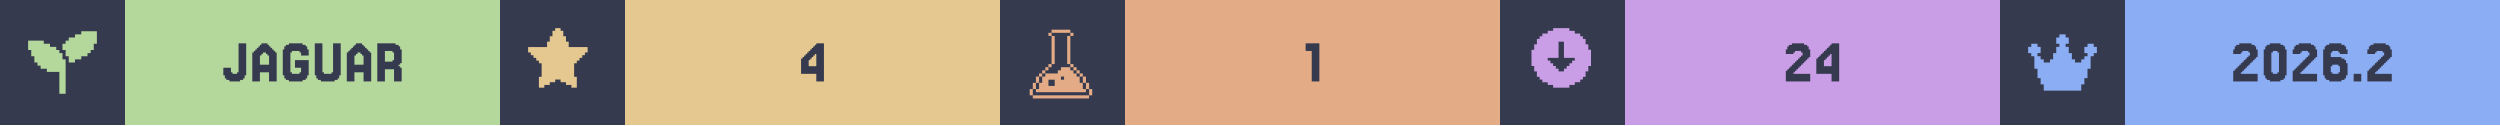
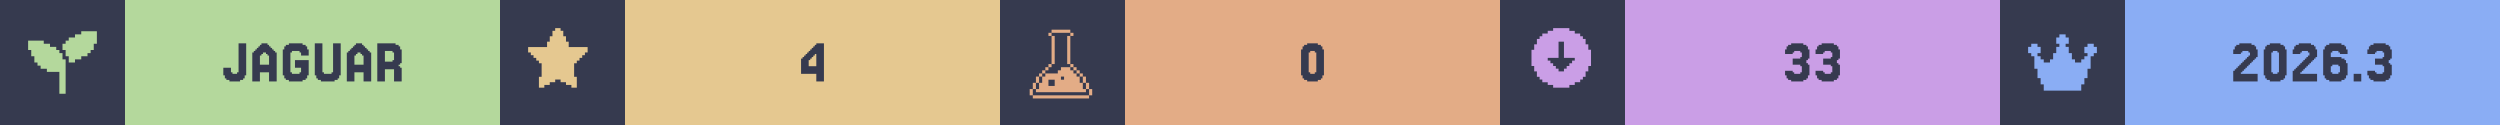
<svg xmlns="http://www.w3.org/2000/svg" width="1200" viewBox="0 0 200 10">
  <g>
    <rect width="200" height="10" fill="#363a4f" />
    <g class="badge" transform="translate(0 0)">
      <path transform="translate(2 2) scale(0.25)" fill="#b4d89c" d="M 18 2 L 18 3 L 16 3 L 16 4 L 14 4 L 14 5 L 13 5 L 13 6 L 12 6 L 12 8 L 13 8 L 13 10 L 14 10 L 14 12 L 16 12 L 16 11 L 18 11 L 18 10 L 20 10 L 20 9 L 21 9 L 21 8 L 22 8 L 22 6 L 23 6 L 23 2 L 18 2 z M 1 5 L 1 8 L 2 8 L 2 10 L 3 10 L 3 12 L 4 12 L 4 13 L 5 13 L 5 14 L 7 14 L 7 15 L 11 15 L 11 22 L 13 22 L 13 11 L 12 11 L 12 9 L 11 9 L 11 8 L 10 8 L 10 7 L 8 7 L 8 6 L 6 6 L 6 5 L 1 5 z" />
      <rect fill="#b4d89c" width="30" height="10" x="10" y="0" />
      <path fill="#363a4f" d="M18.598 5.785V5.907H18.963V5.785H19.085V3.467H19.695V6.029H19.573V6.272H19.451V6.394H19.207V6.516H18.354V6.394H18.11V6.272H17.988V6.029H17.866V5.419H18.476V5.785Z M21.524 5.175V4.443H21.402V4.321H21.28V4.199H21.037V4.321H20.915V4.443H20.793V5.175ZM20.305 4.199V4.077H20.427V3.955H20.549V3.833H20.671V3.711H20.793V3.589H20.915V3.467H21.402V3.589H21.524V3.711H21.646V3.833H21.768V3.955H21.89V4.077H22.012V4.199H22.134V6.516H21.524V5.785H20.793V6.516H20.183V4.199Z M23.354 5.785V5.907H23.963V5.785H24.085V5.419H23.598V4.809H24.695V6.029H24.573V6.272H24.451V6.394H24.207V6.516H23.11V6.394H22.866V6.272H22.744V6.029H22.622V3.955H22.744V3.711H22.866V3.589H23.11V3.467H24.207V3.589H24.451V3.711H24.573V3.955H24.695V4.443H24.085V4.199H23.963V4.077H23.354V4.199H23.232V5.785Z M25.915 5.785V5.907H26.524V5.785H26.646V3.467H27.256V6.029H27.134V6.272H27.012V6.394H26.768V6.516H25.671V6.394H25.427V6.272H25.305V6.029H25.183V3.467H25.793V5.785Z M29.085 5.175V4.443H28.963V4.321H28.841V4.199H28.598V4.321H28.476V4.443H28.354V5.175ZM27.866 4.199V4.077H27.988V3.955H28.11V3.833H28.232V3.711H28.354V3.589H28.476V3.467H28.963V3.589H29.085V3.711H29.207V3.833H29.329V3.955H29.451V4.077H29.573V4.199H29.695V6.516H29.085V5.785H28.354V6.516H27.744V4.199Z M31.402 4.199V4.077H30.793V4.931H31.402V4.809H31.524V4.199ZM32.012 5.419H32.134V6.516H31.524V5.541H30.793V6.516H30.183V3.467H31.646V3.589H31.89V3.711H32.012V3.955H32.134V5.053H32.012V5.175H31.89V5.297H32.012Z" />
    </g>
    <g class="badge" transform="translate(40 0)">
      <path transform="" fill="#e5c890" d="M5.929 6.145h.216v.866h-.433v-.217H5.28v-.216h-.432v-.216h-.433v.216H3.98v.216h-.433v.217h-.433v-.866h.217V5.063h-.217v-.216H2.9V4.63h-.217v-.216h-.216v-.217H2.25v-.432h1.515v-.433h.216v-.433h.216v-.433h.217V2.25h.433v.216h.216v.433h.216v.433h.217v.433H7.01v.432h-.217v.217h-.216v.216h-.216v.217h-.217v.216H5.93z" />
      <rect fill="#e5c890" width="30" height="10" x="10" y="0" />
      <path fill="#363a4f" d="M24.695 4.199V4.077H24.817V3.955H24.939V3.833H25.061V3.711H25.183V3.589H25.305V3.467H25.915V6.516H25.305V5.907H24.085V4.687H24.207V4.565H24.329V4.443H24.451V4.321H24.573V4.199ZM24.939 4.565V4.687H24.817V4.809H24.695V5.297H25.305V4.321H25.183V4.443H25.061V4.565Z" />
    </g>
    <g class="badge" transform="translate(80 0)">
      <path transform="translate(2 2) scale(0.25)" fill="#e3ac86" d="M 8.502 1.5 L 8.502 2.5 L 14.504 2.5 L 14.504 1.5 L 8.502 1.5 z M 14.504 2.5 L 14.504 3.5 L 15.504 3.5 L 15.504 2.5 L 14.504 2.5 z M 14.504 3.5 L 13.502 3.5 L 13.502 12.502 L 14.504 12.502 L 14.504 3.5 z M 14.504 12.502 L 14.504 13.502 L 15.504 13.502 L 15.504 12.502 L 14.504 12.502 z M 15.504 13.502 L 15.504 14.504 L 16.504 14.504 L 16.504 15.504 L 17.504 15.504 L 17.504 16.504 L 18.504 16.504 L 18.504 15.502 L 17.504 15.502 L 17.504 14.502 L 16.504 14.502 L 16.504 13.502 L 15.504 13.502 z M 18.504 16.504 L 18.504 18.504 L 19.504 18.504 L 19.504 16.504 L 18.504 16.504 z M 19.504 18.504 L 19.504 20.504 L 20.504 20.504 L 20.504 18.504 L 19.504 18.504 z M 20.504 20.504 L 20.504 22.504 L 21.504 22.504 L 21.504 20.504 L 20.504 20.504 z M 19.504 20.504 L 18.504 20.504 L 18.504 18.504 L 17.504 18.504 L 17.504 16.504 L 16.504 16.504 L 16.504 15.504 L 15.504 15.504 L 15.504 14.504 L 14.504 14.504 L 14.504 13.502 L 11.502 13.502 L 11.502 14.504 L 10.502 14.504 L 10.502 15.504 L 6.502 15.504 L 6.502 16.504 L 5.5 16.504 L 5.5 18.504 L 4.5 18.504 L 4.5 20.504 L 3.5 20.504 L 3.5 21.504 L 19.504 21.504 L 19.504 20.504 z M 3.5 20.504 L 3.5 18.504 L 2.5 18.504 L 2.5 20.504 L 3.5 20.504 z M 2.5 20.504 L 1.5 20.504 L 1.5 22.504 L 2.5 22.504 L 2.5 20.504 z M 3.5 18.504 L 4.5 18.504 L 4.5 16.504 L 3.5 16.504 L 3.5 18.504 z M 4.5 16.504 L 5.5 16.504 L 5.5 15.504 L 6.502 15.504 L 6.502 14.504 L 7.502 14.504 L 7.502 13.502 L 6.502 13.502 L 6.502 14.502 L 5.5 14.502 L 5.5 15.502 L 4.5 15.502 L 4.5 16.504 z M 7.502 13.502 L 8.502 13.502 L 8.502 12.502 L 7.502 12.502 L 7.502 13.502 z M 8.502 12.502 L 9.502 12.502 L 9.502 3.5 L 8.502 3.5 L 8.502 12.502 z M 8.502 3.5 L 8.502 2.5 L 7.502 2.5 L 7.502 3.5 L 8.502 3.5 z M 11.502 16.504 L 12.502 16.504 L 12.502 17.504 L 11.502 17.504 L 11.502 16.504 z M 7.502 17.504 L 9.502 17.504 L 9.502 19.504 L 7.502 19.504 L 7.502 17.504 z M 2.5 22.506 L 2.5 23.506 L 20.504 23.506 L 20.504 22.506 L 2.5 22.506 z" />
      <rect fill="#e3ac86" width="30" height="10" x="10" y="0" />
-       <path fill="#363a4f" d="M25.549 3.467V6.516H24.939V4.077H24.451V3.467Z" />
+       <path fill="#363a4f" d="M25.793 6.029V6.272H25.671V6.394H25.427V6.516H24.573V6.394H24.329V6.272H24.207V6.029H24.085V3.955H24.207V3.711H24.329V3.589H24.573V3.467H25.427V3.589H25.671V3.711H25.793V3.955H25.915V6.029ZM24.817 5.785V5.907H25.183V5.785H25.305V4.199H25.183V4.077H24.817V4.199H24.695V5.785Z" />
    </g>
    <g class="badge" transform="translate(120 0)">
      <path transform="" fill="#ca9ee6" d="M5.55 6.794h.432v-.216h.433v-.216h.216v-.217h.217v-.433h.216V5.28h.217V3.981h-.217v-.433h-.216v-.433h-.217V2.9h-.216v-.217h-.433v-.216h-.433V2.25h-1.298v.216h-.433v.216h-.433V2.9h-.216v.216h-.217v.433h-.216v.433h-.217v1.298h.217v.433h.216v.433h.217v.217h.216v.216h.433v.216h.433v.217h1.298zm-1.083-1.298v-.217h-.216v-.216h-.217v-.216h-.216V4.63h.866V3.332h.432V4.63h.866v.217h-.216v.216h-.217v.216h-.216v.217h-.217v.216h-.432v-.216z" />
      <rect fill="#ca9ee6" width="30" height="10" x="10" y="0" />
-       <path fill="#363a4f" d="M23.598 5.663V5.785H23.476V5.907H24.817V6.516H22.866V5.663H22.988V5.541H23.11V5.419H23.232V5.297H23.354V5.175H23.476V5.053H23.598V4.931H23.72V4.809H23.841V4.687H23.963V4.565H24.085V4.443H24.207V4.199H24.085V4.077H23.598V4.199H23.476V4.321H22.866V3.955H22.988V3.711H23.11V3.589H23.354V3.467H24.329V3.589H24.573V3.711H24.695V3.955H24.817V4.565H24.695V4.687H24.573V4.809H24.451V4.931H24.329V5.053H24.207V5.175H24.085V5.297H23.963V5.419H23.841V5.541H23.72V5.663Z M25.915 4.199V4.077H26.037V3.955H26.159V3.833H26.28V3.711H26.402V3.589H26.524V3.467H27.134V6.516H26.524V5.907H25.305V4.687H25.427V4.565H25.549V4.443H25.671V4.321H25.793V4.199ZM26.159 4.565V4.687H26.037V4.809H25.915V5.297H26.524V4.321H26.402V4.443H26.28V4.565Z" />
+       <path fill="#363a4f" d="M23.415 5.663V5.785H23.537V5.907H24.024V5.785H24.146V5.297H24.024V5.175H23.415V4.687H24.024V4.565H24.146V4.199H24.024V4.077H23.537V4.199H23.415V4.321H22.805V3.955H22.927V3.711H23.049V3.589H23.293V3.467H24.268V3.589H24.512V3.711H24.634V3.955H24.756V4.687H24.634V4.809H24.512V5.053H24.634V5.175H24.756V6.029H24.634V6.272H24.512V6.394H24.268V6.516H23.293V6.394H23.049V6.272H22.927V6.029H22.805V5.663Z M25.854 5.663V5.785H25.976V5.907H26.463V5.785H26.585V5.297H26.463V5.175H25.854V4.687H26.463V4.565H26.585V4.199H26.463V4.077H25.976V4.199H25.854V4.321H25.244V3.955H25.366V3.711H25.488V3.589H25.732V3.467H26.707V3.589H26.951V3.711H27.073V3.955H27.195V4.687H27.073V4.809H26.951V5.053H27.073V5.175H27.195V6.029H27.073V6.272H26.951V6.394H26.707V6.516H25.732V6.394H25.488V6.272H25.366V6.029H25.244V5.663Z" />
    </g>
    <g class="badge" transform="translate(160 0)">
      <path transform="translate(2 2) scale(0.25)" fill="#8aadf4" d="M23 7v2h-1v1h-1v4h-1v3h-1v2h-1v2H6v-2H5v-2H4v-3H3v-4H2V9H1V7h1V6h2v1h1v2H4v1h1v1h1v1h2v-1h1V9h1V7h1V6h-1V4h1V3h2v1h1v2h-1v1h1v2h1v2h1v1h2v-1h1v-1h1V9h-1V7h1V6h2v1z" />
      <rect fill="#8aadf4" width="30" height="10" x="10" y="0" />
-       <path fill="#363a4f" d="M19.39 5.663V5.785H19.268V5.907H20.61V6.516H18.659V5.663H18.78V5.541H18.902V5.419H19.024V5.297H19.146V5.175H19.268V5.053H19.39V4.931H19.512V4.809H19.634V4.687H19.756V4.565H19.878V4.443H20V4.199H19.878V4.077H19.39V4.199H19.268V4.321H18.659V3.955H18.78V3.711H18.902V3.589H19.146V3.467H20.122V3.589H20.366V3.711H20.488V3.955H20.61V4.565H20.488V4.687H20.366V4.809H20.244V4.931H20.122V5.053H20V5.175H19.878V5.297H19.756V5.419H19.634V5.541H19.512V5.663Z M22.805 6.029V6.272H22.683V6.394H22.439V6.516H21.585V6.394H21.341V6.272H21.22V6.029H21.098V3.955H21.22V3.711H21.341V3.589H21.585V3.467H22.439V3.589H22.683V3.711H22.805V3.955H22.927V6.029ZM21.829 5.785V5.907H22.195V5.785H22.317V4.199H22.195V4.077H21.829V4.199H21.707V5.785Z M24.146 5.663V5.785H24.024V5.907H25.366V6.516H23.415V5.663H23.537V5.541H23.659V5.419H23.78V5.297H23.902V5.175H24.024V5.053H24.146V4.931H24.268V4.809H24.39V4.687H24.512V4.565H24.634V4.443H24.756V4.199H24.634V4.077H24.146V4.199H24.024V4.321H23.415V3.955H23.537V3.711H23.659V3.589H23.902V3.467H24.878V3.589H25.122V3.711H25.244V3.955H25.366V4.565H25.244V4.687H25.122V4.809H25V4.931H24.878V5.053H24.756V5.175H24.634V5.297H24.512V5.419H24.39V5.541H24.268V5.663Z M26.585 5.785V5.907H27.073V5.785H27.195V5.297H27.073V5.175H26.585V5.297H26.463V5.785ZM26.463 4.565H27.317V4.687H27.561V4.809H27.683V5.053H27.805V6.029H27.683V6.272H27.561V6.394H27.317V6.516H26.341V6.394H26.098V6.272H25.976V6.029H25.854V3.955H25.976V3.711H26.098V3.589H26.341V3.467H27.317V3.589H27.561V3.711H27.683V3.955H27.805V4.321H27.195V4.199H27.073V4.077H26.585V4.199H26.463Z M28.902 5.907V6.516H28.293V5.907Z M30.122 5.663V5.785H30V5.907H31.341V6.516H29.39V5.663H29.512V5.541H29.634V5.419H29.756V5.297H29.878V5.175H30V5.053H30.122V4.931H30.244V4.809H30.366V4.687H30.488V4.565H30.61V4.443H30.732V4.199H30.61V4.077H30.122V4.199H30V4.321H29.39V3.955H29.512V3.711H29.634V3.589H29.878V3.467H30.854V3.589H31.098V3.711H31.22V3.955H31.341V4.565H31.22V4.687H31.098V4.809H30.976V4.931H30.854V5.053H30.732V5.175H30.61V5.297H30.488V5.419H30.366V5.541H30.244V5.663Z" />
+       <path fill="#363a4f" d="M19.39 5.663V5.785H19.268V5.907H20.61V6.516H18.659V5.663H18.78V5.541H18.902V5.419H19.024V5.297H19.146V5.175H19.268V5.053H19.39V4.931H19.512V4.809H19.634V4.687H19.756V4.565H19.878V4.443H20V4.199H19.878V4.077H19.39V4.199H19.268V4.321H18.659V3.955H18.78V3.711H18.902V3.589H19.146V3.467H20.122V3.589H20.366V3.711H20.488V3.955H20.61V4.565H20.488V4.687H20.366V4.809H20.244V4.931H20.122V5.053H20V5.175H19.878V5.297H19.756V5.419H19.634V5.541H19.512V5.663Z M22.805 6.029V6.272H22.683V6.394H22.439V6.516H21.585V6.394H21.341V6.272H21.22V6.029H21.098V3.955H21.22V3.711H21.341V3.589H21.585V3.467H22.439V3.589H22.683V3.711H22.805V3.955H22.927V6.029ZM21.829 5.785V5.907H22.195V5.785H22.317V4.199H22.195V4.077H21.829V4.199H21.707V5.785Z M24.146 5.663V5.785H24.024V5.907H25.366V6.516H23.415V5.663H23.537V5.541H23.659V5.419H23.78V5.297H23.902V5.175H24.024V5.053H24.146V4.931H24.268V4.809H24.39V4.687H24.512V4.565H24.634V4.443H24.756V4.199H24.634V4.077H24.146V4.199H24.024V4.321H23.415V3.955H23.537V3.711H23.659V3.589H23.902V3.467H24.878V3.589H25.122V3.711H25.244V3.955H25.366V4.565H25.244V4.687H25.122V4.809H25V4.931H24.878V5.053H24.756V5.175H24.634V5.297H24.512V5.419H24.39V5.541H24.268V5.663Z M26.585 5.785V5.907H27.073V5.785H27.195V5.297H27.073V5.175H26.585V5.297H26.463V5.785ZM26.463 4.565H27.317V4.687H27.561V4.809H27.683V5.053H27.805V6.029H27.683V6.272H27.561V6.394H27.317V6.516H26.341V6.394H26.098V6.272H25.976V6.029H25.854V3.955H25.976V3.711H26.098V3.589H26.341V3.467H27.317V3.589H27.561V3.711H27.683V3.955H27.805V4.321H27.195V4.199H27.073V4.077H26.585V4.199H26.463Z M28.902 5.907V6.516H28.293V5.907Z M30 5.663V5.785H30.122V5.907H30.61V5.785H30.732V5.297H30.61V5.175H30V4.687H30.61V4.565H30.732V4.199H30.61V4.077H30.122V4.199H30V4.321H29.39V3.955H29.512V3.711H29.634V3.589H29.878V3.467H30.854V3.589H31.098V3.711H31.22V3.955H31.341V4.687H31.22V4.809H31.098V5.053H31.22V5.175H31.341V6.029H31.22V6.272H31.098V6.394H30.854V6.516H29.878V6.394H29.634V6.272H29.512V6.029H29.39V5.663Z" />
    </g>
  </g>
</svg>
